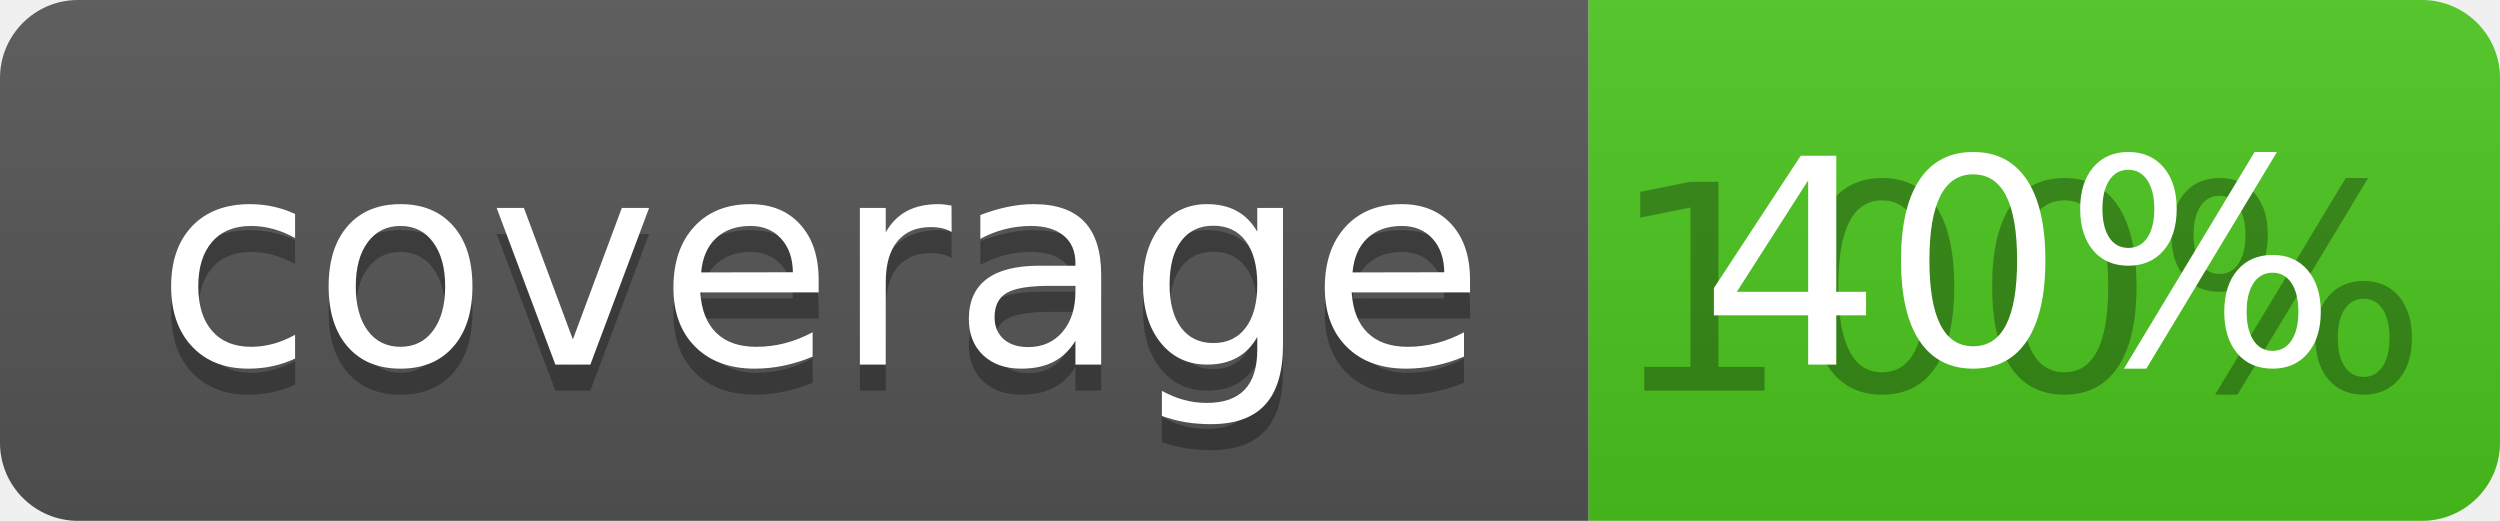
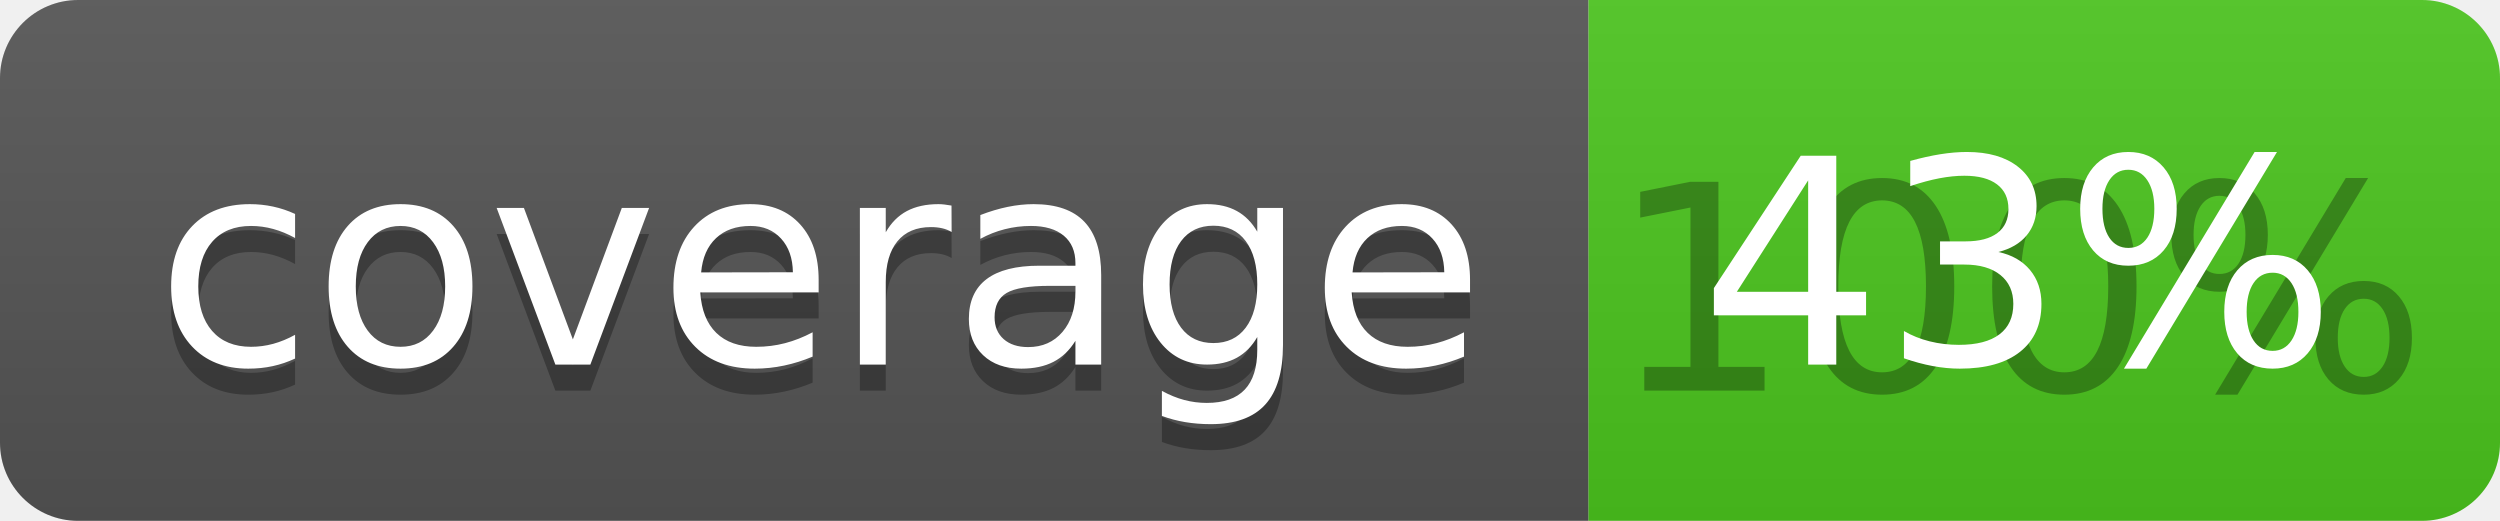
<svg xmlns="http://www.w3.org/2000/svg" width="96" height="20">
  <linearGradient id="b" x2="0" y2="100%">
    <stop offset="0" stop-color="#bbb" stop-opacity=".1" />
    <stop offset="1" stop-opacity=".1" />
  </linearGradient>
  <clipPath id="a">
    <rect width="96" height="20" rx="3" fill="#fff" />
  </clipPath>
  <g clip-path="url(#a)">
    <path fill="#555" d="M0 0h61v20H0z" />
    <path fill="#4CC61E" d="M61 0h35v20H61z" />
    <path fill="url(#b)" d="M0 0h96v20H0z" />
  </g>
  <g fill="#fff" text-anchor="middle" font-family="DejaVu Sans,Verdana,Geneva,sans-serif" font-size="110">
    <text x="315" y="150" fill="#010101" fill-opacity=".3" transform="scale(.1)" textLength="510">coverage</text>
    <text x="315" y="140" transform="scale(.1)" textLength="510">coverage</text>
    <text x="775" y="150" fill="#010101" fill-opacity=".3" transform="scale(.1)" textLength="250">100%</text>
-     <text x="775" y="140" transform="scale(.1)" textLength="250">40%</text>
+     <text x="775" y="140" transform="scale(.1)" textLength="250">43%</text>
  </g>
</svg>
